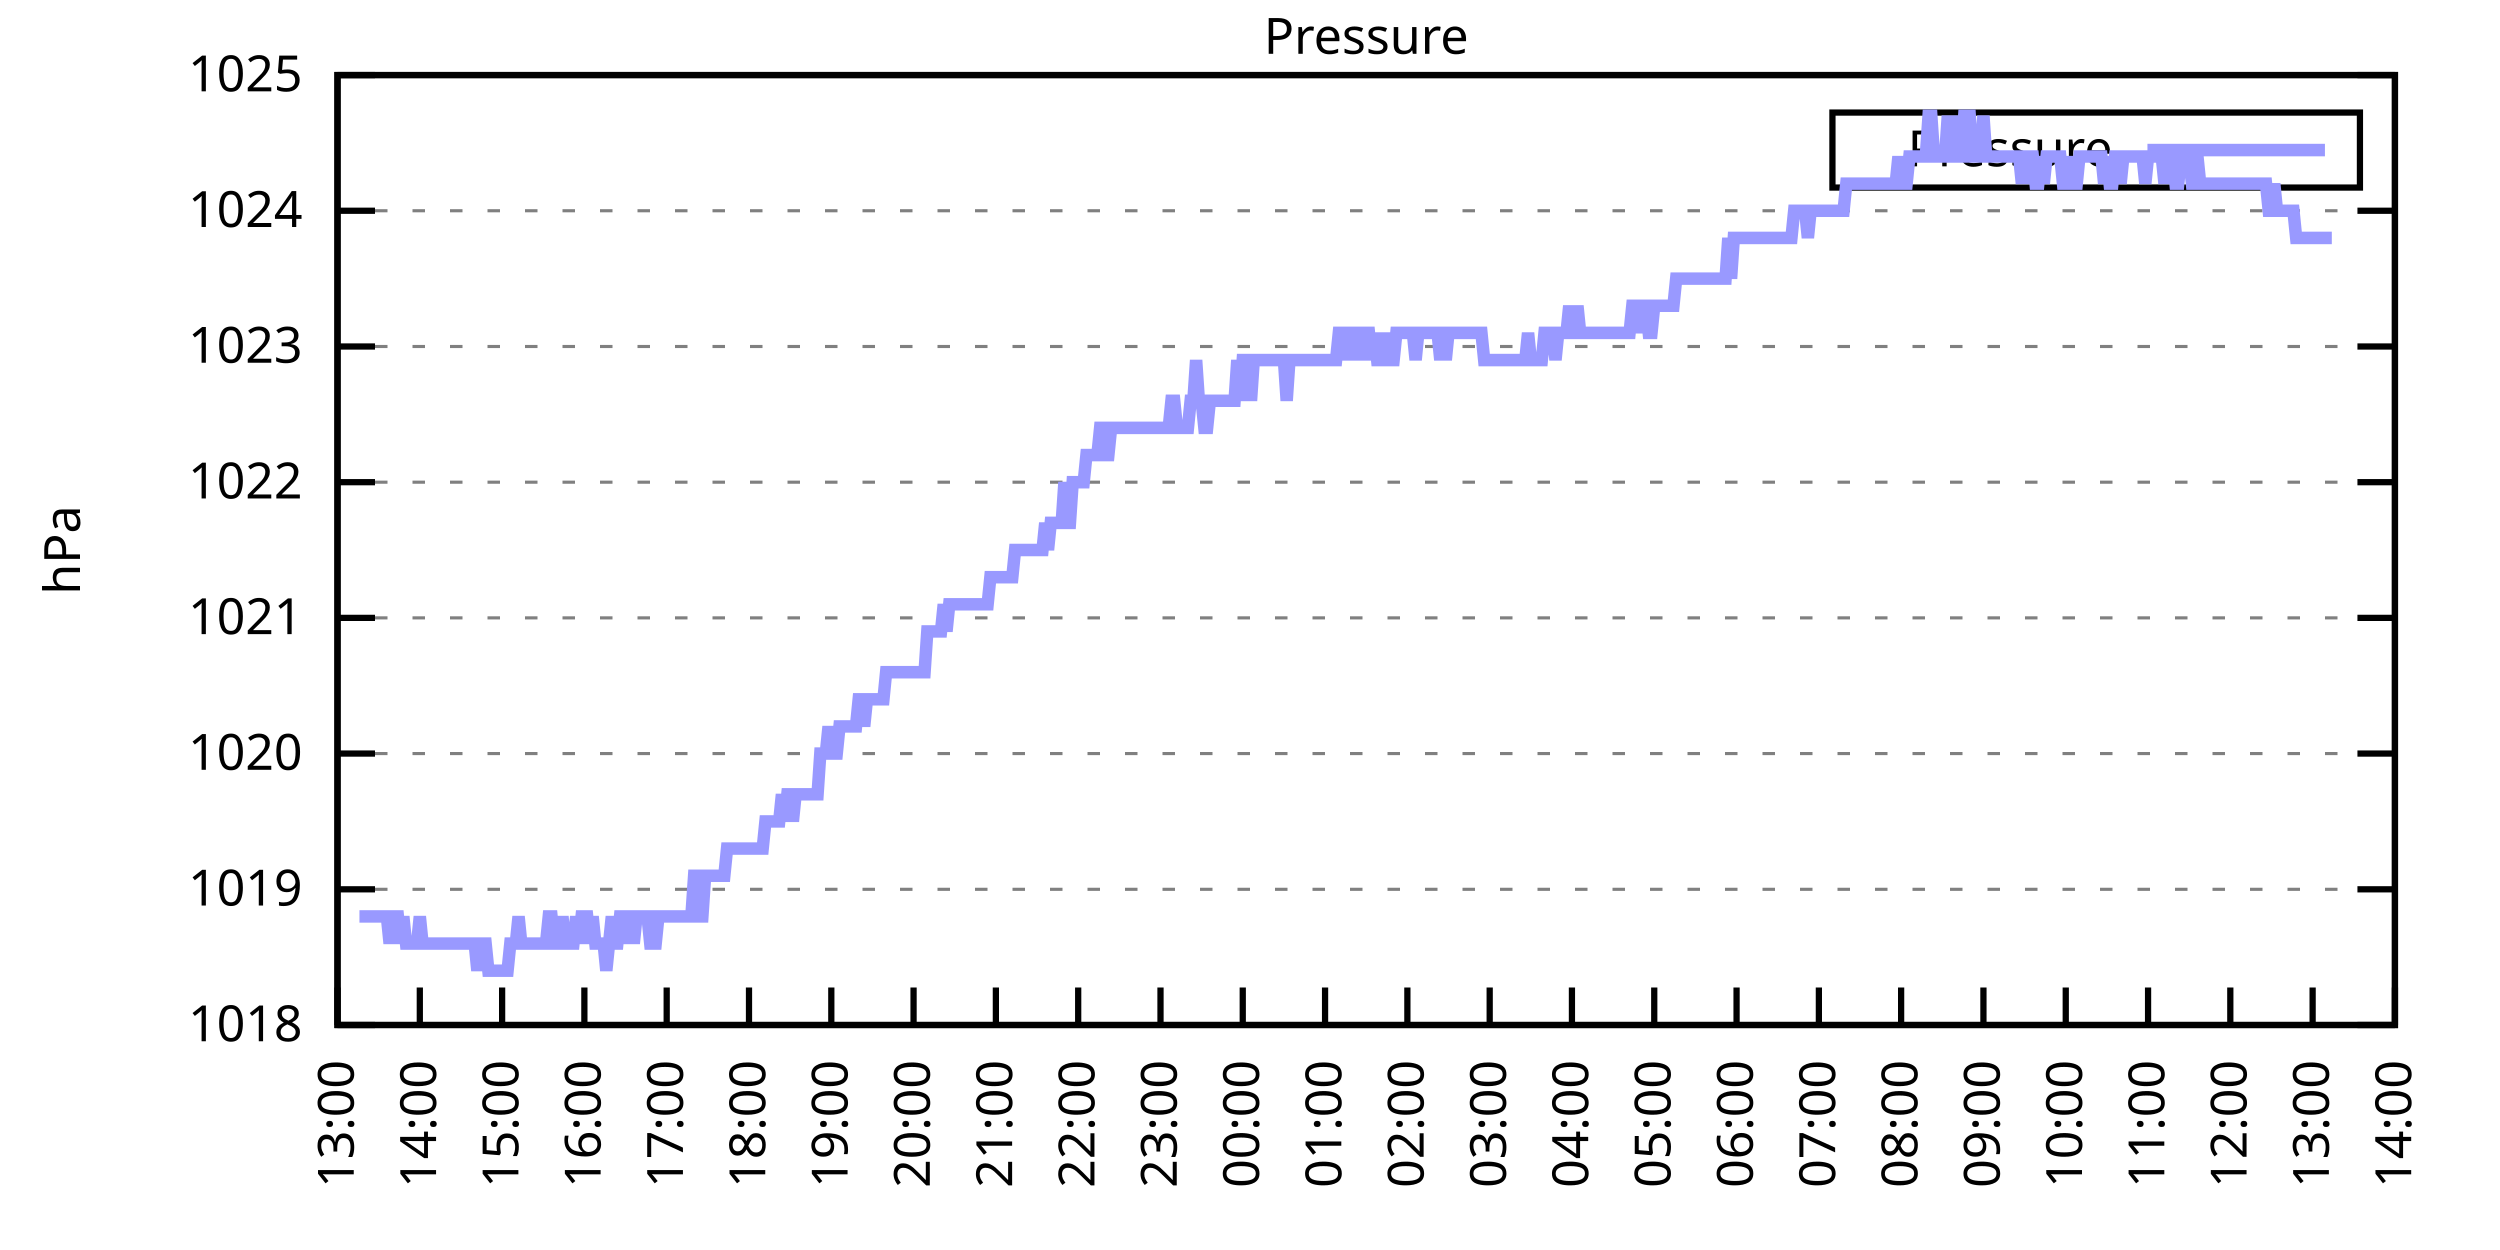
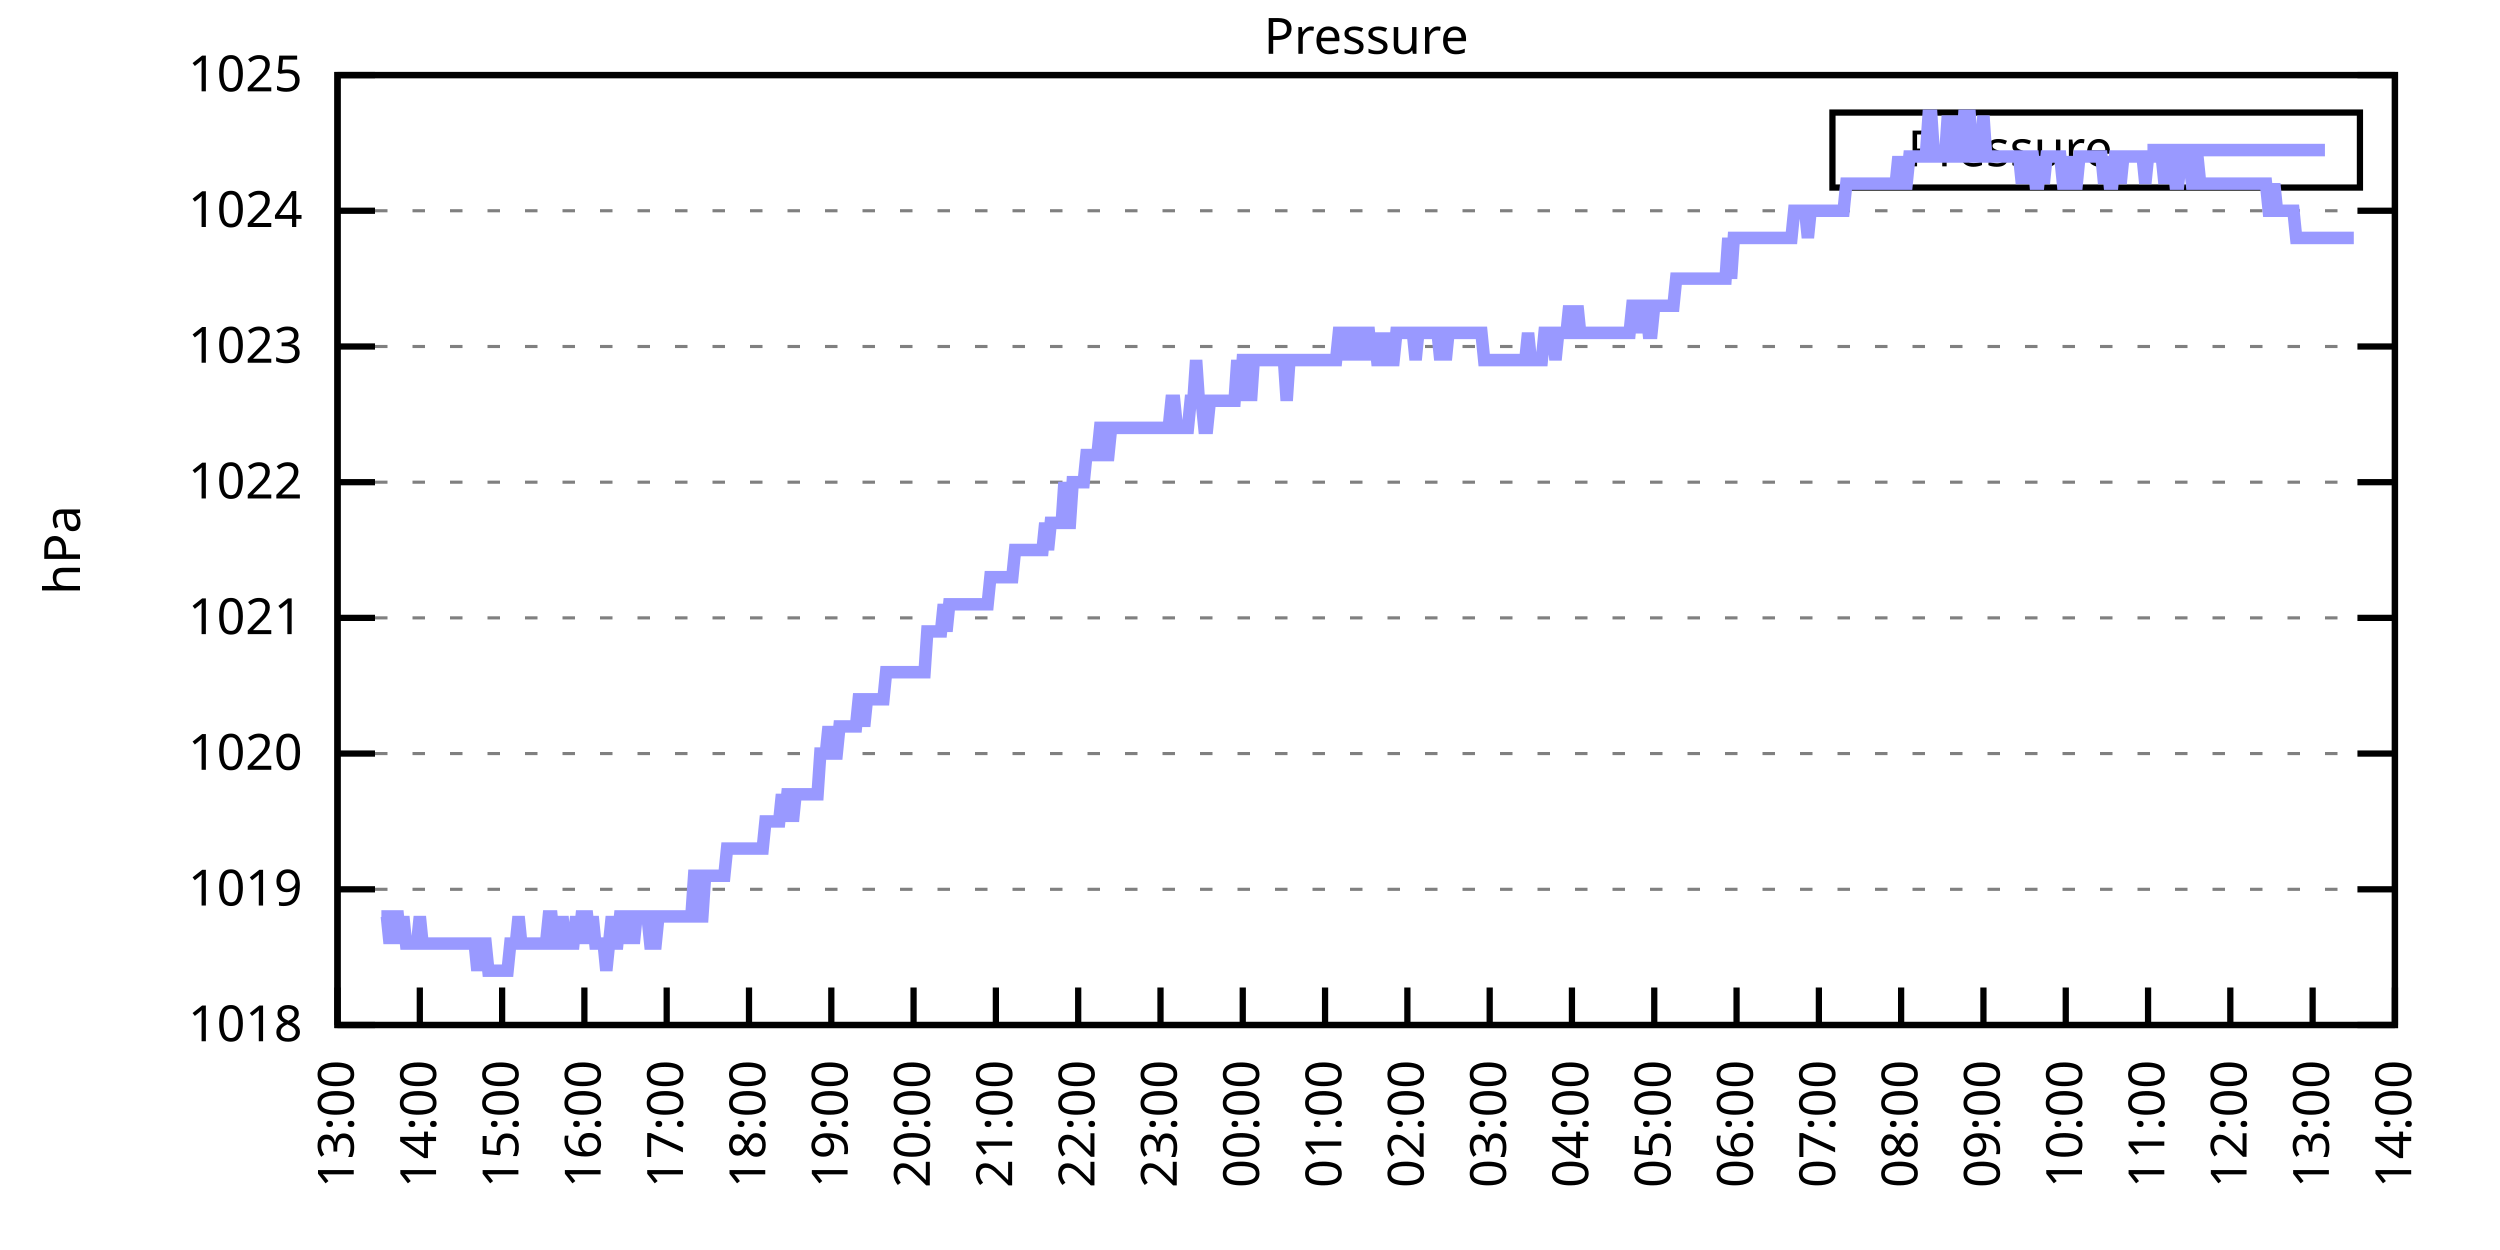
<svg xmlns="http://www.w3.org/2000/svg" xmlns:xlink="http://www.w3.org/1999/xlink" width="400" height="200" viewBox="0 0 400 200">
  <g id="gnuplot_canvas">
    <rect x="0" y="0" width="400" height="200" fill="none" />
    <defs>
      <circle id="gpDot" r="0.5" stroke-width="0.5" stroke="currentColor" />
      <path id="gpPt0" stroke-width="0.333" stroke="currentColor" d="M-1,0 h2 M0,-1 v2" />
      <path id="gpPt1" stroke-width="0.333" stroke="currentColor" d="M-1,-1 L1,1 M1,-1 L-1,1" />
      <path id="gpPt2" stroke-width="0.333" stroke="currentColor" d="M-1,0 L1,0 M0,-1 L0,1 M-1,-1 L1,1 M-1,1 L1,-1" />
      <rect id="gpPt3" stroke-width="0.333" stroke="currentColor" x="-1" y="-1" width="2" height="2" />
      <rect id="gpPt4" stroke-width="0.333" stroke="currentColor" fill="currentColor" x="-1" y="-1" width="2" height="2" />
      <circle id="gpPt5" stroke-width="0.333" stroke="currentColor" cx="0" cy="0" r="1" />
      <use xlink:href="#gpPt5" id="gpPt6" fill="currentColor" stroke="none" />
      <path id="gpPt7" stroke-width="0.333" stroke="currentColor" d="M0,-1.33 L-1.33,0.67 L1.33,0.67 z" />
      <use xlink:href="#gpPt7" id="gpPt8" fill="currentColor" stroke="none" />
      <use xlink:href="#gpPt7" id="gpPt9" stroke="currentColor" transform="rotate(180)" />
      <use xlink:href="#gpPt9" id="gpPt10" fill="currentColor" stroke="none" />
      <use xlink:href="#gpPt3" id="gpPt11" stroke="currentColor" transform="rotate(45)" />
      <use xlink:href="#gpPt11" id="gpPt12" fill="currentColor" stroke="none" />
      <path id="gpPt13" stroke-width="0.333" stroke="currentColor" d="M0,1.330 L1.265,0.411 L0.782,-1.067 L-0.782,-1.076 L-1.265,0.411 z" />
      <use xlink:href="#gpPt13" id="gpPt14" fill="currentColor" stroke="none" />
      <filter id="textbox" filterUnits="objectBoundingBox" x="0" y="0" height="1" width="1">
        <feFlood flood-color="white" flood-opacity="1" result="bgnd" />
        <feComposite in="SourceGraphic" in2="bgnd" operator="atop" />
      </filter>
      <filter id="greybox" filterUnits="objectBoundingBox" x="0" y="0" height="1" width="1">
        <feFlood flood-color="lightgrey" flood-opacity="1" result="grey" />
        <feComposite in="SourceGraphic" in2="grey" operator="atop" />
      </filter>
    </defs>
    <g fill="none" color="white" stroke="currentColor" stroke-width="1.00" stroke-linecap="butt" stroke-linejoin="miter">
</g>
    <g fill="none" color="black" stroke="currentColor" stroke-width="1.00" stroke-linecap="butt" stroke-linejoin="miter">
      <g stroke="none" shape-rendering="crispEdges">
        <polygon fill="rgb(255, 255, 255)" points="54.00,164.00 383.18,164.00 383.18,12.02 54.00,12.02 " />
      </g>
    </g>
    <g fill="none" color="black" stroke="currentColor" stroke-width="1.00" stroke-linecap="butt" stroke-linejoin="miter">
</g>
    <g fill="none" color="black" stroke="black" stroke-width="0.50" stroke-linecap="butt" stroke-linejoin="miter">
</g>
    <g fill="none" color="gray" stroke="currentColor" stroke-width="0.50" stroke-linecap="butt" stroke-linejoin="miter">
      <path stroke="gray" stroke-dasharray="2,4" class="gridline" d="M54.00,164.00 L383.19,164.00  " />
    </g>
    <g fill="none" color="gray" stroke="gray" stroke-width="1.00" stroke-linecap="butt" stroke-linejoin="miter">
</g>
    <g fill="none" color="black" stroke="currentColor" stroke-width="1.00" stroke-linecap="butt" stroke-linejoin="miter">
      <path stroke="black" d="M54.00,164.00 L60.00,164.00 M383.19,164.00 L377.19,164.00  " />
      <g transform="translate(48.40,166.60)" stroke="none" fill="black" font-family="Sans" font-size="8.00" text-anchor="end">
        <text>
          <tspan font-family="Sans"> 1018</tspan>
        </text>
      </g>
    </g>
    <g fill="none" color="black" stroke="currentColor" stroke-width="1.00" stroke-linecap="butt" stroke-linejoin="miter">
</g>
    <g fill="none" color="black" stroke="black" stroke-width="0.50" stroke-linecap="butt" stroke-linejoin="miter">
</g>
    <g fill="none" color="gray" stroke="currentColor" stroke-width="0.50" stroke-linecap="butt" stroke-linejoin="miter">
      <path stroke="gray" stroke-dasharray="2,4" class="gridline" d="M54.00,142.29 L383.19,142.29  " />
    </g>
    <g fill="none" color="gray" stroke="gray" stroke-width="1.00" stroke-linecap="butt" stroke-linejoin="miter">
</g>
    <g fill="none" color="black" stroke="currentColor" stroke-width="1.00" stroke-linecap="butt" stroke-linejoin="miter">
      <path stroke="black" d="M54.00,142.29 L60.00,142.29 M383.19,142.29 L377.19,142.29  " />
      <g transform="translate(48.40,144.89)" stroke="none" fill="black" font-family="Sans" font-size="8.00" text-anchor="end">
        <text>
          <tspan font-family="Sans"> 1019</tspan>
        </text>
      </g>
    </g>
    <g fill="none" color="black" stroke="currentColor" stroke-width="1.00" stroke-linecap="butt" stroke-linejoin="miter">
</g>
    <g fill="none" color="black" stroke="black" stroke-width="0.50" stroke-linecap="butt" stroke-linejoin="miter">
</g>
    <g fill="none" color="gray" stroke="currentColor" stroke-width="0.50" stroke-linecap="butt" stroke-linejoin="miter">
      <path stroke="gray" stroke-dasharray="2,4" class="gridline" d="M54.00,120.57 L383.19,120.57  " />
    </g>
    <g fill="none" color="gray" stroke="gray" stroke-width="1.00" stroke-linecap="butt" stroke-linejoin="miter">
</g>
    <g fill="none" color="black" stroke="currentColor" stroke-width="1.00" stroke-linecap="butt" stroke-linejoin="miter">
      <path stroke="black" d="M54.00,120.57 L60.00,120.57 M383.19,120.57 L377.19,120.57  " />
      <g transform="translate(48.40,123.17)" stroke="none" fill="black" font-family="Sans" font-size="8.00" text-anchor="end">
        <text>
          <tspan font-family="Sans"> 1020</tspan>
        </text>
      </g>
    </g>
    <g fill="none" color="black" stroke="currentColor" stroke-width="1.00" stroke-linecap="butt" stroke-linejoin="miter">
</g>
    <g fill="none" color="black" stroke="black" stroke-width="0.50" stroke-linecap="butt" stroke-linejoin="miter">
</g>
    <g fill="none" color="gray" stroke="currentColor" stroke-width="0.50" stroke-linecap="butt" stroke-linejoin="miter">
      <path stroke="gray" stroke-dasharray="2,4" class="gridline" d="M54.00,98.86 L383.19,98.86  " />
    </g>
    <g fill="none" color="gray" stroke="gray" stroke-width="1.00" stroke-linecap="butt" stroke-linejoin="miter">
</g>
    <g fill="none" color="black" stroke="currentColor" stroke-width="1.00" stroke-linecap="butt" stroke-linejoin="miter">
      <path stroke="black" d="M54.00,98.86 L60.00,98.86 M383.19,98.86 L377.19,98.86  " />
      <g transform="translate(48.40,101.46)" stroke="none" fill="black" font-family="Sans" font-size="8.00" text-anchor="end">
        <text>
          <tspan font-family="Sans"> 1021</tspan>
        </text>
      </g>
    </g>
    <g fill="none" color="black" stroke="currentColor" stroke-width="1.00" stroke-linecap="butt" stroke-linejoin="miter">
</g>
    <g fill="none" color="black" stroke="black" stroke-width="0.50" stroke-linecap="butt" stroke-linejoin="miter">
</g>
    <g fill="none" color="gray" stroke="currentColor" stroke-width="0.50" stroke-linecap="butt" stroke-linejoin="miter">
      <path stroke="gray" stroke-dasharray="2,4" class="gridline" d="M54.00,77.15 L383.19,77.15  " />
    </g>
    <g fill="none" color="gray" stroke="gray" stroke-width="1.00" stroke-linecap="butt" stroke-linejoin="miter">
</g>
    <g fill="none" color="black" stroke="currentColor" stroke-width="1.00" stroke-linecap="butt" stroke-linejoin="miter">
      <path stroke="black" d="M54.00,77.15 L60.00,77.15 M383.19,77.15 L377.19,77.15  " />
      <g transform="translate(48.40,79.75)" stroke="none" fill="black" font-family="Sans" font-size="8.00" text-anchor="end">
        <text>
          <tspan font-family="Sans"> 1022</tspan>
        </text>
      </g>
    </g>
    <g fill="none" color="black" stroke="currentColor" stroke-width="1.00" stroke-linecap="butt" stroke-linejoin="miter">
</g>
    <g fill="none" color="black" stroke="black" stroke-width="0.50" stroke-linecap="butt" stroke-linejoin="miter">
</g>
    <g fill="none" color="gray" stroke="currentColor" stroke-width="0.50" stroke-linecap="butt" stroke-linejoin="miter">
      <path stroke="gray" stroke-dasharray="2,4" class="gridline" d="M54.00,55.44 L383.19,55.44  " />
    </g>
    <g fill="none" color="gray" stroke="gray" stroke-width="1.00" stroke-linecap="butt" stroke-linejoin="miter">
</g>
    <g fill="none" color="black" stroke="currentColor" stroke-width="1.00" stroke-linecap="butt" stroke-linejoin="miter">
      <path stroke="black" d="M54.00,55.44 L60.00,55.44 M383.19,55.44 L377.19,55.44  " />
      <g transform="translate(48.40,58.04)" stroke="none" fill="black" font-family="Sans" font-size="8.00" text-anchor="end">
        <text>
          <tspan font-family="Sans"> 1023</tspan>
        </text>
      </g>
    </g>
    <g fill="none" color="black" stroke="currentColor" stroke-width="1.00" stroke-linecap="butt" stroke-linejoin="miter">
</g>
    <g fill="none" color="black" stroke="black" stroke-width="0.50" stroke-linecap="butt" stroke-linejoin="miter">
</g>
    <g fill="none" color="gray" stroke="currentColor" stroke-width="0.50" stroke-linecap="butt" stroke-linejoin="miter">
      <path stroke="gray" stroke-dasharray="2,4" class="gridline" d="M54.00,33.72 L383.19,33.72  " />
    </g>
    <g fill="none" color="gray" stroke="gray" stroke-width="1.00" stroke-linecap="butt" stroke-linejoin="miter">
</g>
    <g fill="none" color="black" stroke="currentColor" stroke-width="1.00" stroke-linecap="butt" stroke-linejoin="miter">
      <path stroke="black" d="M54.00,33.72 L60.00,33.72 M383.19,33.72 L377.19,33.72  " />
      <g transform="translate(48.40,36.32)" stroke="none" fill="black" font-family="Sans" font-size="8.00" text-anchor="end">
        <text>
          <tspan font-family="Sans"> 1024</tspan>
        </text>
      </g>
    </g>
    <g fill="none" color="black" stroke="currentColor" stroke-width="1.00" stroke-linecap="butt" stroke-linejoin="miter">
</g>
    <g fill="none" color="black" stroke="black" stroke-width="0.50" stroke-linecap="butt" stroke-linejoin="miter">
</g>
    <g fill="none" color="gray" stroke="currentColor" stroke-width="0.50" stroke-linecap="butt" stroke-linejoin="miter">
      <path stroke="gray" stroke-dasharray="2,4" class="gridline" d="M54.00,12.01 L383.19,12.01  " />
    </g>
    <g fill="none" color="gray" stroke="gray" stroke-width="1.00" stroke-linecap="butt" stroke-linejoin="miter">
</g>
    <g fill="none" color="black" stroke="currentColor" stroke-width="1.00" stroke-linecap="butt" stroke-linejoin="miter">
      <path stroke="black" d="M54.00,12.01 L60.00,12.01 M383.19,12.01 L377.19,12.01  " />
      <g transform="translate(48.40,14.61)" stroke="none" fill="black" font-family="Sans" font-size="8.00" text-anchor="end">
        <text>
          <tspan font-family="Sans"> 1025</tspan>
        </text>
      </g>
    </g>
    <g fill="none" color="black" stroke="currentColor" stroke-width="1.00" stroke-linecap="butt" stroke-linejoin="miter">
      <path stroke="black" d="M54.00,164.00 L54.00,158.00  " />
      <g transform="translate(56.60,169.60) rotate(270.00)" stroke="none" fill="black" font-family="Sans" font-size="8.00" text-anchor="end">
        <text>
          <tspan font-family="Sans">13:00</tspan>
        </text>
      </g>
    </g>
    <g fill="none" color="black" stroke="currentColor" stroke-width="1.00" stroke-linecap="butt" stroke-linejoin="miter">
      <path stroke="black" d="M67.17,164.00 L67.17,158.00  " />
      <g transform="translate(69.77,169.60) rotate(270.00)" stroke="none" fill="black" font-family="Sans" font-size="8.00" text-anchor="end">
        <text>
          <tspan font-family="Sans">14:00</tspan>
        </text>
      </g>
    </g>
    <g fill="none" color="black" stroke="currentColor" stroke-width="1.00" stroke-linecap="butt" stroke-linejoin="miter">
      <path stroke="black" d="M80.34,164.00 L80.34,158.00  " />
      <g transform="translate(82.94,169.60) rotate(270.00)" stroke="none" fill="black" font-family="Sans" font-size="8.00" text-anchor="end">
        <text>
          <tspan font-family="Sans">15:00</tspan>
        </text>
      </g>
    </g>
    <g fill="none" color="black" stroke="currentColor" stroke-width="1.00" stroke-linecap="butt" stroke-linejoin="miter">
      <path stroke="black" d="M93.50,164.00 L93.50,158.00  " />
      <g transform="translate(96.10,169.60) rotate(270.00)" stroke="none" fill="black" font-family="Sans" font-size="8.00" text-anchor="end">
        <text>
          <tspan font-family="Sans">16:00</tspan>
        </text>
      </g>
    </g>
    <g fill="none" color="black" stroke="currentColor" stroke-width="1.00" stroke-linecap="butt" stroke-linejoin="miter">
      <path stroke="black" d="M106.67,164.00 L106.67,158.00  " />
      <g transform="translate(109.27,169.60) rotate(270.00)" stroke="none" fill="black" font-family="Sans" font-size="8.00" text-anchor="end">
        <text>
          <tspan font-family="Sans">17:00</tspan>
        </text>
      </g>
    </g>
    <g fill="none" color="black" stroke="currentColor" stroke-width="1.00" stroke-linecap="butt" stroke-linejoin="miter">
      <path stroke="black" d="M119.84,164.00 L119.84,158.00  " />
      <g transform="translate(122.44,169.60) rotate(270.00)" stroke="none" fill="black" font-family="Sans" font-size="8.00" text-anchor="end">
        <text>
          <tspan font-family="Sans">18:00</tspan>
        </text>
      </g>
    </g>
    <g fill="none" color="black" stroke="currentColor" stroke-width="1.00" stroke-linecap="butt" stroke-linejoin="miter">
      <path stroke="black" d="M133.01,164.00 L133.01,158.00  " />
      <g transform="translate(135.61,169.60) rotate(270.00)" stroke="none" fill="black" font-family="Sans" font-size="8.00" text-anchor="end">
        <text>
          <tspan font-family="Sans">19:00</tspan>
        </text>
      </g>
    </g>
    <g fill="none" color="black" stroke="currentColor" stroke-width="1.00" stroke-linecap="butt" stroke-linejoin="miter">
      <path stroke="black" d="M146.17,164.00 L146.17,158.00  " />
      <g transform="translate(148.77,169.60) rotate(270.00)" stroke="none" fill="black" font-family="Sans" font-size="8.00" text-anchor="end">
        <text>
          <tspan font-family="Sans">20:00</tspan>
        </text>
      </g>
    </g>
    <g fill="none" color="black" stroke="currentColor" stroke-width="1.00" stroke-linecap="butt" stroke-linejoin="miter">
      <path stroke="black" d="M159.34,164.00 L159.34,158.00  " />
      <g transform="translate(161.94,169.60) rotate(270.00)" stroke="none" fill="black" font-family="Sans" font-size="8.00" text-anchor="end">
        <text>
          <tspan font-family="Sans">21:00</tspan>
        </text>
      </g>
    </g>
    <g fill="none" color="black" stroke="currentColor" stroke-width="1.00" stroke-linecap="butt" stroke-linejoin="miter">
      <path stroke="black" d="M172.51,164.00 L172.51,158.00  " />
      <g transform="translate(175.11,169.60) rotate(270.00)" stroke="none" fill="black" font-family="Sans" font-size="8.00" text-anchor="end">
        <text>
          <tspan font-family="Sans">22:00</tspan>
        </text>
      </g>
    </g>
    <g fill="none" color="black" stroke="currentColor" stroke-width="1.00" stroke-linecap="butt" stroke-linejoin="miter">
      <path stroke="black" d="M185.68,164.00 L185.68,158.00  " />
      <g transform="translate(188.28,169.60) rotate(270.00)" stroke="none" fill="black" font-family="Sans" font-size="8.00" text-anchor="end">
        <text>
          <tspan font-family="Sans">23:00</tspan>
        </text>
      </g>
    </g>
    <g fill="none" color="black" stroke="currentColor" stroke-width="1.00" stroke-linecap="butt" stroke-linejoin="miter">
      <path stroke="black" d="M198.84,164.00 L198.84,158.00  " />
      <g transform="translate(201.44,169.60) rotate(270.00)" stroke="none" fill="black" font-family="Sans" font-size="8.00" text-anchor="end">
        <text>
          <tspan font-family="Sans">00:00</tspan>
        </text>
      </g>
    </g>
    <g fill="none" color="black" stroke="currentColor" stroke-width="1.00" stroke-linecap="butt" stroke-linejoin="miter">
      <path stroke="black" d="M212.01,164.00 L212.01,158.00  " />
      <g transform="translate(214.61,169.60) rotate(270.00)" stroke="none" fill="black" font-family="Sans" font-size="8.00" text-anchor="end">
        <text>
          <tspan font-family="Sans">01:00</tspan>
        </text>
      </g>
    </g>
    <g fill="none" color="black" stroke="currentColor" stroke-width="1.00" stroke-linecap="butt" stroke-linejoin="miter">
      <path stroke="black" d="M225.18,164.00 L225.18,158.00  " />
      <g transform="translate(227.78,169.60) rotate(270.00)" stroke="none" fill="black" font-family="Sans" font-size="8.00" text-anchor="end">
        <text>
          <tspan font-family="Sans">02:00</tspan>
        </text>
      </g>
    </g>
    <g fill="none" color="black" stroke="currentColor" stroke-width="1.00" stroke-linecap="butt" stroke-linejoin="miter">
      <path stroke="black" d="M238.35,164.00 L238.35,158.00  " />
      <g transform="translate(240.95,169.60) rotate(270.00)" stroke="none" fill="black" font-family="Sans" font-size="8.00" text-anchor="end">
        <text>
          <tspan font-family="Sans">03:00</tspan>
        </text>
      </g>
    </g>
    <g fill="none" color="black" stroke="currentColor" stroke-width="1.00" stroke-linecap="butt" stroke-linejoin="miter">
      <path stroke="black" d="M251.51,164.00 L251.51,158.00  " />
      <g transform="translate(254.11,169.60) rotate(270.00)" stroke="none" fill="black" font-family="Sans" font-size="8.00" text-anchor="end">
        <text>
          <tspan font-family="Sans">04:00</tspan>
        </text>
      </g>
    </g>
    <g fill="none" color="black" stroke="currentColor" stroke-width="1.00" stroke-linecap="butt" stroke-linejoin="miter">
      <path stroke="black" d="M264.68,164.00 L264.68,158.00  " />
      <g transform="translate(267.28,169.60) rotate(270.00)" stroke="none" fill="black" font-family="Sans" font-size="8.00" text-anchor="end">
        <text>
          <tspan font-family="Sans">05:00</tspan>
        </text>
      </g>
    </g>
    <g fill="none" color="black" stroke="currentColor" stroke-width="1.00" stroke-linecap="butt" stroke-linejoin="miter">
      <path stroke="black" d="M277.85,164.00 L277.85,158.00  " />
      <g transform="translate(280.45,169.60) rotate(270.00)" stroke="none" fill="black" font-family="Sans" font-size="8.00" text-anchor="end">
        <text>
          <tspan font-family="Sans">06:00</tspan>
        </text>
      </g>
    </g>
    <g fill="none" color="black" stroke="currentColor" stroke-width="1.00" stroke-linecap="butt" stroke-linejoin="miter">
      <path stroke="black" d="M291.02,164.00 L291.02,158.00  " />
      <g transform="translate(293.62,169.60) rotate(270.00)" stroke="none" fill="black" font-family="Sans" font-size="8.00" text-anchor="end">
        <text>
          <tspan font-family="Sans">07:00</tspan>
        </text>
      </g>
    </g>
    <g fill="none" color="black" stroke="currentColor" stroke-width="1.00" stroke-linecap="butt" stroke-linejoin="miter">
      <path stroke="black" d="M304.18,164.00 L304.18,158.00  " />
      <g transform="translate(306.78,169.60) rotate(270.00)" stroke="none" fill="black" font-family="Sans" font-size="8.00" text-anchor="end">
        <text>
          <tspan font-family="Sans">08:00</tspan>
        </text>
      </g>
    </g>
    <g fill="none" color="black" stroke="currentColor" stroke-width="1.00" stroke-linecap="butt" stroke-linejoin="miter">
      <path stroke="black" d="M317.35,164.00 L317.35,158.00  " />
      <g transform="translate(319.95,169.60) rotate(270.00)" stroke="none" fill="black" font-family="Sans" font-size="8.00" text-anchor="end">
        <text>
          <tspan font-family="Sans">09:00</tspan>
        </text>
      </g>
    </g>
    <g fill="none" color="black" stroke="currentColor" stroke-width="1.00" stroke-linecap="butt" stroke-linejoin="miter">
      <path stroke="black" d="M330.52,164.00 L330.52,158.00  " />
      <g transform="translate(333.12,169.60) rotate(270.00)" stroke="none" fill="black" font-family="Sans" font-size="8.00" text-anchor="end">
        <text>
          <tspan font-family="Sans">10:00</tspan>
        </text>
      </g>
    </g>
    <g fill="none" color="black" stroke="currentColor" stroke-width="1.00" stroke-linecap="butt" stroke-linejoin="miter">
      <path stroke="black" d="M343.69,164.00 L343.69,158.00  " />
      <g transform="translate(346.29,169.60) rotate(270.00)" stroke="none" fill="black" font-family="Sans" font-size="8.00" text-anchor="end">
        <text>
          <tspan font-family="Sans">11:00</tspan>
        </text>
      </g>
    </g>
    <g fill="none" color="black" stroke="currentColor" stroke-width="1.00" stroke-linecap="butt" stroke-linejoin="miter">
      <path stroke="black" d="M356.85,164.00 L356.85,158.00  " />
      <g transform="translate(359.45,169.60) rotate(270.00)" stroke="none" fill="black" font-family="Sans" font-size="8.00" text-anchor="end">
        <text>
          <tspan font-family="Sans">12:00</tspan>
        </text>
      </g>
    </g>
    <g fill="none" color="black" stroke="currentColor" stroke-width="1.00" stroke-linecap="butt" stroke-linejoin="miter">
      <path stroke="black" d="M370.02,164.00 L370.02,158.00  " />
      <g transform="translate(372.62,169.60) rotate(270.00)" stroke="none" fill="black" font-family="Sans" font-size="8.00" text-anchor="end">
        <text>
          <tspan font-family="Sans">13:00</tspan>
        </text>
      </g>
    </g>
    <g fill="none" color="black" stroke="currentColor" stroke-width="1.00" stroke-linecap="butt" stroke-linejoin="miter">
      <path stroke="black" d="M383.19,164.00 L383.19,158.00  " />
      <g transform="translate(385.79,169.60) rotate(270.00)" stroke="none" fill="black" font-family="Sans" font-size="8.00" text-anchor="end">
        <text>
          <tspan font-family="Sans">14:00</tspan>
        </text>
      </g>
    </g>
    <g fill="none" color="black" stroke="currentColor" stroke-width="1.00" stroke-linecap="butt" stroke-linejoin="miter">
</g>
    <g fill="none" color="black" stroke="currentColor" stroke-width="1.00" stroke-linecap="butt" stroke-linejoin="miter">
      <path stroke="black" d="M54.00,12.01 L54.00,164.00 L383.19,164.00 L383.19,12.01 L54.00,12.01 Z  " />
    </g>
    <g fill="none" color="black" stroke="currentColor" stroke-width="1.00" stroke-linecap="butt" stroke-linejoin="miter">
</g>
    <g fill="none" color="black" stroke="currentColor" stroke-width="1.00" stroke-linecap="butt" stroke-linejoin="miter">
      <path stroke="black" d="M293.19,30.01 L293.19,18.01 L377.59,18.01 L377.59,30.01 L293.19,30.01 Z  " />
    </g>
    <g id="Pressure_plot_1">
      <g fill="none" color="white" stroke="black" stroke-width="2.00" stroke-linecap="butt" stroke-linejoin="miter">
</g>
      <g fill="none" color="black" stroke="currentColor" stroke-width="2.00" stroke-linecap="butt" stroke-linejoin="miter">
        <g transform="translate(337.99,26.61)" stroke="none" fill="black" font-family="Sans" font-size="8.00" text-anchor="end">
          <text>
            <tspan font-family="Sans">Pressure</tspan>
          </text>
        </g>
      </g>
      <g fill="none" color="black" stroke="currentColor" stroke-width="2.00" stroke-linecap="butt" stroke-linejoin="miter">
-         <path stroke="rgb(153, 153, 255)" d="M343.59,24.01 L371.99,24.01 M57.51,146.63 L57.95,146.63 L58.39,146.63 L58.83,146.63 L59.27,146.63 L59.71,146.63   L60.14,146.63 L60.58,146.63 L61.02,146.63 L61.46,146.63 L61.90,146.63 L62.34,150.97 L62.78,146.63 L63.22,146.63   L63.66,146.63 L64.10,150.97 L64.53,146.63 L64.97,150.97 L65.41,150.97 L65.85,150.97 L66.29,150.97 L66.73,150.97   L67.17,146.63 L67.61,150.97 L68.05,150.97 L68.48,150.97 L68.92,150.97 L69.36,150.97 L69.80,150.97 L70.24,150.97   L70.68,150.97 L71.12,150.97 L71.56,150.97 L72.00,150.97 L72.43,150.97 L72.87,150.97 L73.31,150.97 L73.75,150.97   L74.19,150.97 L74.63,150.97 L75.07,150.97 L75.51,150.97 L75.95,150.97 L76.38,155.31 L76.82,150.97 L77.26,150.97   L77.70,150.97 L78.14,155.31 L78.58,155.31 L79.02,155.31 L79.46,155.31 L79.90,155.31 L80.34,155.31 L80.77,155.31   L81.21,155.31 L81.65,150.97 L82.09,150.97 L82.53,150.97 L82.97,146.63 L83.41,150.97 L83.85,150.97 L84.29,150.97   L84.72,150.97 L85.16,150.97 L85.60,150.97 L86.04,150.97 L86.48,150.97 L86.92,150.97 L87.36,150.97 L87.80,146.63   L88.24,146.63 L88.67,150.97 L89.11,150.97 L89.55,150.97 L89.99,146.63 L90.43,150.97 L90.87,150.97 L91.31,150.97   L91.75,150.97 L92.19,146.63 L92.62,150.97 L93.06,146.63 L93.50,146.63 L93.94,146.63 L94.38,150.97 L94.82,146.63   L95.26,150.97 L95.70,150.97 L96.14,150.97 L96.58,150.97 L97.01,155.31 L97.45,150.97 L97.89,146.63 L98.33,150.97   L98.77,150.97 L99.21,146.63 L99.65,146.63 L100.09,150.97 L100.53,146.63 L100.96,146.63 L101.40,150.97 L101.84,146.63   L102.28,146.63 L102.72,146.63 L103.16,146.63 L103.60,146.63 L104.04,150.97 L104.48,150.97 L104.91,150.97 L105.35,146.63   L105.79,146.63 L106.23,146.63 L106.67,146.63 L107.11,146.63 L107.55,146.63 L107.99,146.63 L108.43,146.63 L108.87,146.63   L109.30,146.63 L109.74,146.63 L110.18,146.63 L110.62,146.63 L111.06,140.12 L111.50,140.12 L111.94,146.63 L112.38,146.63   L112.82,140.12 L113.25,140.12 L113.69,140.12 L114.13,140.12 L114.57,140.12 L115.01,140.12 L115.45,140.12 L115.89,140.12   L116.33,135.77 L116.77,135.77 L117.20,135.77 L117.64,135.77 L118.08,135.77 L118.52,135.77 L118.96,135.77 L119.40,135.77   L119.84,135.77 L120.28,135.77 L120.72,135.77 L121.15,135.77 L121.59,135.77 L122.03,135.77 L122.47,131.43 L122.91,131.43   L123.35,131.43 L123.79,131.43 L124.23,131.43 L124.67,131.43 L125.11,127.09 L125.54,131.43 L125.98,127.09 L126.42,127.09   L126.86,131.43 L127.30,127.09 L127.74,127.09 L128.18,127.09 L128.62,127.09 L129.06,127.09 L129.49,127.09 L129.93,127.09   L130.37,127.09 L130.81,127.09 L131.25,120.57 L131.69,120.57 L132.13,120.57 L132.57,116.23 L133.01,120.57 L133.44,120.57   L133.88,120.57 L134.32,116.23 L134.76,116.23 L135.20,116.23 L135.64,116.23 L136.08,116.23 L136.52,116.23 L136.96,116.23   L137.39,111.89 L137.83,111.89 L138.27,116.23 L138.71,111.89 L139.15,111.89 L139.59,111.89 L140.03,111.89 L140.47,111.89   L140.91,111.89 L141.35,111.89 L141.78,107.55 L142.22,107.55 L142.66,107.55 L143.10,107.55 L143.54,107.55 L143.98,107.55   L144.42,107.55 L144.86,107.55 L145.30,107.55 L145.73,107.55 L146.17,107.55 L146.61,107.55 L147.05,107.55 L147.49,107.55   L147.93,107.55 L148.37,101.03 L148.81,101.03 L149.25,101.03 L149.68,101.03 L150.12,101.03 L150.56,101.03 L151.00,96.69   L151.44,101.03 L151.88,96.69 L152.32,96.69 L152.76,96.69 L153.20,96.69 L153.63,96.69 L154.07,96.69 L154.51,96.69   L154.95,96.69 L155.39,96.69 L155.83,96.69 L156.27,96.69 L156.71,96.69 L157.15,96.69 L157.59,96.69 L158.02,96.69   L158.46,92.35 L158.90,92.35 L159.34,92.35 L159.78,92.35 L160.22,92.35 L160.66,92.35 L161.10,92.35 L161.54,92.35   L161.97,92.35 L162.41,88.00 L162.85,88.00 L163.29,88.00 L163.73,88.00 L164.17,88.00 L164.61,88.00 L165.05,88.00   L165.49,88.00 L165.92,88.00 L166.36,88.00 L166.80,88.00 L167.24,83.66 L167.68,88.00 L168.12,83.66 L168.56,83.66   L169.00,83.66 L169.44,83.66 L169.87,83.66 L170.31,77.15 L170.75,83.66 L171.19,83.66 L171.63,77.15 L172.07,77.15   L172.51,77.15 L172.95,77.15 L173.39,77.15 L173.83,72.81 L174.26,72.81 L174.70,72.81 L175.14,72.81 L175.58,72.81   L176.02,68.46 L176.46,68.46 L176.90,72.81 L177.34,72.81 L177.78,68.46 L178.21,68.46 L178.65,68.46 L179.09,68.46   L179.53,68.46 L179.97,68.46 L180.41,68.46 L180.85,68.46 L181.29,68.46 L181.73,68.46 L182.16,68.46 L182.60,68.46   L183.04,68.46 L183.48,68.46 L183.92,68.46 L184.36,68.46 L184.80,68.46 L185.24,68.46 L185.68,68.46 L186.11,68.46   L186.55,68.46 L186.99,68.46 L187.43,64.12 L187.87,64.12 L188.31,68.46 L188.75,68.46 L189.19,68.46 L189.63,68.46   L190.07,68.46 L190.50,64.12 L190.94,64.12 L191.38,57.61 L191.82,64.12 L192.26,64.12 L192.70,68.46 L193.14,68.46   L193.58,64.12 L194.02,64.12 L194.45,64.12 L194.89,64.12 L195.33,64.12 L195.77,64.12 L196.21,64.12 L196.65,64.12   L197.09,64.12 L197.53,64.12 L197.97,57.61 L198.40,64.12 L198.84,57.61 L199.28,57.61 L199.72,57.61 L200.16,64.12   L200.60,57.61 L201.04,57.61 L201.48,57.61 L201.92,57.61 L202.35,57.61 L202.79,57.61 L203.23,57.61 L203.67,57.61   L204.11,57.61 L204.55,57.61 L204.99,57.61 L205.43,57.61 L205.87,64.12 L206.31,57.61 L206.74,57.61 L207.18,57.61   L207.62,57.61 L208.06,57.61 L208.50,57.61 L208.94,57.61 L209.38,57.61 L209.82,57.61 L210.26,57.61 L210.69,57.61   L211.13,57.61 L211.57,57.61 L212.01,57.61 L212.45,57.61 L212.89,57.61 L213.33,57.61 L213.77,57.61 L214.21,53.26   L214.64,53.26 L215.08,57.61 L215.52,53.26 L215.96,53.26 L216.40,57.61 L216.84,53.26 L217.28,53.26 L217.72,57.61   L218.16,53.26 L218.60,53.26 L219.03,53.26 L219.47,57.61 L219.91,53.26 L220.35,57.61 L220.79,57.61 L221.23,57.61   L221.67,53.26 L222.11,57.61 L222.55,57.61 L222.98,57.61 L223.42,53.26 L223.86,53.26 L224.30,53.26 L224.74,53.26   L225.18,53.26 L225.62,53.26 L226.06,53.26 L226.50,57.61 L226.93,53.26 L227.37,53.26 L227.81,53.26 L228.25,53.26   L228.69,53.26 L229.13,53.26 L229.57,53.26 L230.01,53.26 L230.45,57.61 L230.88,53.26 L231.32,57.61 L231.76,53.26   L232.20,53.26 L232.64,53.26 L233.08,53.26 L233.52,53.26 L233.96,53.26 L234.40,53.26 L234.84,53.26 L235.27,53.26   L235.71,53.26 L236.15,53.26 L236.59,53.26 L237.03,53.26 L237.47,57.61 L237.91,57.61 L238.35,57.61 L238.79,57.61   L239.22,57.61 L239.66,57.61 L240.10,57.61 L240.54,57.61 L240.98,57.61 L241.42,57.61 L241.86,57.61 L242.30,57.61   L242.74,57.61 L243.17,57.61 L243.61,57.61 L244.05,57.61 L244.49,53.26 L244.93,57.61 L245.37,57.61 L245.81,57.61   L246.25,57.61 L246.69,57.61 L247.12,53.26 L247.56,53.26 L248.00,53.26 L248.44,53.26 L248.88,57.61 L249.32,53.26   L249.76,53.26 L250.20,53.26 L250.64,53.26 L251.08,48.92 L251.51,53.26 L251.95,53.26 L252.39,48.92 L252.83,53.26   L253.27,53.26 L253.71,53.26 L254.15,53.26 L254.59,53.26 L255.03,53.26 L255.46,53.26 L255.90,53.26 L256.34,53.26   L256.78,53.26 L257.22,53.26 L257.66,53.26 L258.10,53.26 L258.54,53.26 L258.98,53.26 L259.41,53.26 L259.85,53.26   L260.29,53.26 L260.73,53.26 L261.17,48.92 L261.61,48.92 L262.05,53.26 L262.49,48.92 L262.93,48.92 L263.36,48.92   L263.80,53.26 L264.24,53.26 L264.68,48.92 L265.12,48.92 L265.56,48.92 L266.00,48.92 L266.44,48.92 L266.88,48.92   L267.32,48.92 L267.75,48.92 L268.19,44.58 L268.63,44.58 L269.07,44.58 L269.51,44.58 L269.95,44.58 L270.39,44.58   L270.83,44.58 L271.27,44.58 L271.70,44.58 L272.14,44.58 L272.58,44.58 L273.02,44.58 L273.46,44.58 L273.90,44.58   L274.34,44.58 L274.78,44.58 L275.22,44.58 L275.65,44.58 L276.09,44.58 L276.53,38.07 L276.97,44.58 L277.41,38.07   L277.85,38.07 L278.29,38.07 L278.73,38.07 L279.17,38.07 L279.60,38.07 L280.04,38.07 L280.48,38.07 L280.92,38.07   L281.36,38.07 L281.80,38.07 L282.24,38.07 L282.68,38.07 L283.12,38.07 L283.56,38.07 L283.99,38.07 L284.43,38.07   L284.87,38.07 L285.31,38.07 L285.75,38.07 L286.19,38.07 L286.63,38.07 L287.07,33.72 L287.51,33.72 L287.94,33.72   L288.38,33.72 L288.82,33.72 L289.26,38.07 L289.70,33.72 L290.14,33.72 L290.58,33.72 L291.02,33.72 L291.46,33.72   L291.89,33.72 L292.33,33.72 L292.77,33.72 L293.21,33.72 L293.65,33.72 L294.09,33.72 L294.53,33.72 L294.97,33.72   L295.41,29.38 L295.84,29.38 L296.28,29.38 L296.72,29.38 L297.16,29.38 L297.60,29.38 L298.04,29.38 L298.48,29.38   L298.92,29.38 L299.36,29.38 L299.80,29.38 L300.23,29.38 L300.67,29.38 L301.11,29.38 L301.55,29.38 L301.99,29.38   L302.43,29.38 L302.87,29.38 L303.31,29.38 L303.75,25.04 L304.18,29.38 L304.62,29.38 L305.06,29.38 L305.50,25.04   L305.94,25.04 L306.38,25.04 L306.82,25.04 L307.26,25.04 L307.70,25.04 L308.13,25.04 L308.57,18.52 L309.01,18.52   L309.45,25.04 L309.89,25.04 L310.33,25.04 L310.77,25.04 L311.21,25.04 L311.65,18.52 L312.08,25.04 L312.52,25.04   L312.96,18.52 L313.40,25.04 L313.84,25.04 L314.28,18.52 L314.72,18.52 L315.16,18.52 L315.60,25.04 L316.04,25.04   L316.47,25.04 L316.91,25.04 L317.35,18.52 L317.79,25.04 L318.23,25.04 L318.67,25.04 L319.11,25.04 L319.55,25.04   L319.99,25.04 L320.42,25.04 L320.86,25.04 L321.30,25.04 L321.74,25.04 L322.18,25.04 L322.62,25.04 L323.06,25.04   L323.50,29.38 L323.94,25.04 L324.37,29.38 L324.81,25.04 L325.25,25.04 L325.69,29.38 L326.13,29.38 L326.57,25.04   L327.01,29.38 L327.45,25.04 L327.89,25.04 L328.33,25.04 L328.76,25.04 L329.20,25.04 L329.64,25.04 L330.08,29.38   L330.52,29.38 L330.96,29.38 L331.40,25.04 L331.84,29.38 L332.28,29.38 L332.71,25.04 L333.15,25.04 L333.59,25.04   L334.03,25.04 L334.47,25.04 L334.91,25.04 L335.35,25.04 L335.79,25.04 L336.23,25.04 L336.66,29.38 L337.10,25.04   L337.54,29.38 L337.98,29.38 L338.42,25.04 L338.86,25.04 L339.30,29.38 L339.74,25.04 L340.18,25.04 L340.61,25.04   L341.05,25.04 L341.49,25.04 L341.93,25.04 L342.37,25.04 L342.81,25.04 L343.25,29.38 L343.69,25.04 L344.13,25.04   L344.57,25.04 L345.00,25.04 L345.44,25.04 L345.88,25.04 L346.32,29.38 L346.76,25.04 L347.20,25.04 L347.64,25.04   L348.08,29.38 L348.52,29.38 L348.95,25.04 L349.39,25.04 L349.83,25.04 L350.27,25.04 L350.71,29.38 L351.15,29.38   L351.59,25.04 L352.03,29.38 L352.47,29.38 L352.90,29.38 L353.34,29.38 L353.78,29.38 L354.22,29.38 L354.66,29.38   L355.10,29.38 L355.54,29.38 L355.98,29.38 L356.42,29.38 L356.85,29.38 L357.29,29.38 L357.73,29.38 L358.17,29.38   L358.61,29.38 L359.05,29.38 L359.49,29.38 L359.93,29.38 L360.37,29.38 L360.81,29.38 L361.24,29.38 L361.68,29.38   L362.12,29.38 L362.56,29.38 L363.00,33.72 L363.44,33.72 L363.88,29.38 L364.32,33.72 L364.76,33.72 L365.19,33.72   L365.63,33.72 L366.07,33.72 L366.51,33.72 L366.95,33.72 L367.39,38.07 L367.83,38.07 L368.27,38.07 L368.71,38.07   L369.14,38.07 L369.58,38.07 L370.02,38.07 L370.46,38.07 L370.90,38.07 L371.34,38.07 L371.78,38.07 L372.22,38.07   L372.66,38.07 L373.09,38.07  " />
+         <path stroke="rgb(153, 153, 255)" d="M343.59,24.01 L371.99,24.01 M61.02,146.63 L61.46,146.63 L61.90,146.63 L62.34,150.97 L62.78,146.63 L63.22,146.63   L63.66,146.63 L64.10,150.97 L64.53,146.63 L64.97,150.97 L65.41,150.97 L65.85,150.97 L66.29,150.97 L66.73,150.97   L67.17,146.63 L67.61,150.97 L68.05,150.97 L68.48,150.97 L68.92,150.97 L69.36,150.97 L69.80,150.97 L70.24,150.97   L70.68,150.97 L71.12,150.97 L71.56,150.97 L72.00,150.97 L72.43,150.97 L72.87,150.97 L73.31,150.97 L73.75,150.97   L74.19,150.97 L74.63,150.97 L75.07,150.97 L75.51,150.97 L75.95,150.97 L76.38,155.31 L76.82,150.97 L77.26,150.97   L77.70,150.97 L78.14,155.31 L78.58,155.31 L79.02,155.31 L79.46,155.31 L79.90,155.31 L80.34,155.31 L80.77,155.31   L81.21,155.31 L81.65,150.97 L82.09,150.97 L82.53,150.97 L82.97,146.63 L83.41,150.97 L83.85,150.97 L84.29,150.97   L84.72,150.97 L85.16,150.97 L85.60,150.97 L86.04,150.97 L86.48,150.97 L86.92,150.97 L87.36,150.97 L87.80,146.63   L88.24,146.63 L88.67,150.97 L89.11,150.97 L89.55,150.97 L89.99,146.63 L90.43,150.97 L90.87,150.97 L91.31,150.97   L91.75,150.97 L92.19,146.63 L92.62,150.97 L93.06,146.63 L93.50,146.63 L93.94,146.63 L94.38,150.97 L94.82,146.63   L95.26,150.97 L95.70,150.97 L96.14,150.97 L96.58,150.97 L97.01,155.31 L97.45,150.97 L97.89,146.63 L98.33,150.97   L98.77,150.97 L99.21,146.63 L99.65,146.63 L100.09,150.97 L100.53,146.63 L100.96,146.63 L101.40,150.97 L101.84,146.63   L102.28,146.63 L102.72,146.63 L103.16,146.63 L103.60,146.63 L104.04,150.97 L104.48,150.97 L104.91,150.97 L105.35,146.63   L105.79,146.63 L106.23,146.63 L106.67,146.63 L107.11,146.63 L107.55,146.63 L107.99,146.63 L108.43,146.63 L108.87,146.63   L109.30,146.63 L109.74,146.63 L110.18,146.63 L110.62,146.63 L111.06,140.12 L111.50,140.12 L111.94,146.63 L112.38,146.63   L112.82,140.12 L113.25,140.12 L113.69,140.12 L114.13,140.12 L114.57,140.12 L115.01,140.12 L115.45,140.12 L115.89,140.12   L116.33,135.77 L116.77,135.77 L117.20,135.77 L117.64,135.77 L118.08,135.77 L118.52,135.77 L118.96,135.77 L119.40,135.77   L119.84,135.77 L120.28,135.77 L120.72,135.77 L121.15,135.77 L121.59,135.77 L122.03,135.77 L122.47,131.43 L122.91,131.43   L123.35,131.43 L123.79,131.43 L124.23,131.43 L124.67,131.43 L125.11,127.09 L125.54,131.43 L125.98,127.09 L126.42,127.09   L126.86,131.43 L127.30,127.09 L127.74,127.09 L128.18,127.09 L128.62,127.09 L129.06,127.09 L129.49,127.09 L129.93,127.09   L130.37,127.09 L130.81,127.09 L131.25,120.57 L131.69,120.57 L132.13,120.57 L132.57,116.23 L133.01,120.57 L133.44,120.57   L133.88,120.57 L134.32,116.23 L134.76,116.23 L135.20,116.23 L135.64,116.23 L136.08,116.23 L136.52,116.23 L136.96,116.23   L137.39,111.89 L137.83,111.89 L138.27,116.23 L138.71,111.89 L139.15,111.89 L139.59,111.89 L140.03,111.89 L140.47,111.89   L140.91,111.89 L141.35,111.89 L141.78,107.55 L142.22,107.55 L142.66,107.55 L143.10,107.55 L143.54,107.55 L143.98,107.55   L144.42,107.55 L144.86,107.55 L145.30,107.55 L145.73,107.55 L146.17,107.55 L146.61,107.55 L147.05,107.55 L147.49,107.55   L147.93,107.55 L148.37,101.03 L148.81,101.03 L149.25,101.03 L149.68,101.03 L150.12,101.03 L150.56,101.03 L151.00,96.69   L151.44,101.03 L151.88,96.69 L152.32,96.69 L152.76,96.69 L153.20,96.69 L153.63,96.69 L154.07,96.69 L154.51,96.69   L154.95,96.69 L155.39,96.69 L155.83,96.69 L156.27,96.69 L156.71,96.69 L157.15,96.69 L157.59,96.69 L158.02,96.69   L158.46,92.35 L158.90,92.35 L159.34,92.35 L159.78,92.35 L160.22,92.35 L160.66,92.35 L161.10,92.35 L161.54,92.35   L161.97,92.35 L162.41,88.00 L162.85,88.00 L163.29,88.00 L163.73,88.00 L164.17,88.00 L164.61,88.00 L165.05,88.00   L165.49,88.00 L165.92,88.00 L166.36,88.00 L166.80,88.00 L167.24,83.66 L167.68,88.00 L168.12,83.66 L168.56,83.66   L169.00,83.66 L169.44,83.66 L169.87,83.66 L170.31,77.15 L170.75,83.66 L171.19,83.66 L171.63,77.15 L172.07,77.15   L172.51,77.15 L172.95,77.15 L173.39,77.15 L173.83,72.81 L174.26,72.81 L174.70,72.81 L175.14,72.81 L175.58,72.81   L176.02,68.46 L176.46,68.46 L176.90,72.81 L177.34,72.81 L177.78,68.46 L178.21,68.46 L178.65,68.46 L179.09,68.46   L179.53,68.46 L179.97,68.46 L180.41,68.46 L180.85,68.46 L181.29,68.46 L181.73,68.46 L182.16,68.46 L182.60,68.46   L183.04,68.46 L183.48,68.46 L183.92,68.46 L184.36,68.46 L184.80,68.46 L185.24,68.46 L185.68,68.46 L186.11,68.46   L186.55,68.46 L186.99,68.46 L187.43,64.12 L187.87,64.12 L188.31,68.46 L188.75,68.46 L189.19,68.46 L189.63,68.46   L190.07,68.46 L190.50,64.12 L190.94,64.12 L191.38,57.61 L191.82,64.12 L192.26,64.12 L192.70,68.46 L193.14,68.46   L193.58,64.12 L194.02,64.12 L194.45,64.12 L194.89,64.12 L195.33,64.12 L195.77,64.12 L196.21,64.12 L196.65,64.12   L197.09,64.12 L197.53,64.12 L197.97,57.61 L198.40,64.12 L198.84,57.61 L199.28,57.61 L199.72,57.61 L200.16,64.12   L200.60,57.61 L201.04,57.61 L201.48,57.61 L201.92,57.61 L202.35,57.61 L202.79,57.61 L203.23,57.61 L203.67,57.61   L204.11,57.61 L204.55,57.61 L204.99,57.61 L205.43,57.61 L205.87,64.12 L206.31,57.61 L206.74,57.61 L207.18,57.61   L207.62,57.61 L208.06,57.61 L208.50,57.61 L208.94,57.61 L209.38,57.61 L209.82,57.61 L210.26,57.61 L210.69,57.61   L211.13,57.61 L211.57,57.61 L212.01,57.61 L212.45,57.61 L212.89,57.61 L213.33,57.61 L213.77,57.61 L214.21,53.26   L214.64,53.26 L215.08,57.61 L215.52,53.26 L215.96,53.26 L216.40,57.61 L216.84,53.26 L217.28,53.26 L217.72,57.61   L218.16,53.26 L218.60,53.26 L219.03,53.26 L219.47,57.61 L219.91,53.26 L220.35,57.61 L220.79,57.61 L221.23,57.61   L221.67,53.26 L222.11,57.61 L222.55,57.61 L222.98,57.61 L223.42,53.26 L223.86,53.26 L224.30,53.26 L224.74,53.26   L225.18,53.26 L225.62,53.26 L226.06,53.26 L226.50,57.61 L226.93,53.26 L227.37,53.26 L227.81,53.26 L228.25,53.26   L228.69,53.26 L229.13,53.26 L229.57,53.26 L230.01,53.26 L230.45,57.61 L230.88,53.26 L231.32,57.61 L231.76,53.26   L232.20,53.26 L232.64,53.26 L233.08,53.26 L233.52,53.26 L233.96,53.26 L234.40,53.26 L234.84,53.26 L235.27,53.26   L235.71,53.26 L236.15,53.26 L236.59,53.26 L237.03,53.26 L237.47,57.61 L237.91,57.61 L238.35,57.61 L238.79,57.61   L239.22,57.61 L239.66,57.61 L240.10,57.61 L240.54,57.61 L240.98,57.61 L241.42,57.61 L241.86,57.61 L242.30,57.61   L242.74,57.61 L243.17,57.61 L243.61,57.61 L244.05,57.61 L244.49,53.26 L244.93,57.61 L245.37,57.61 L245.81,57.61   L246.25,57.61 L246.69,57.61 L247.12,53.26 L247.56,53.26 L248.00,53.26 L248.44,53.26 L248.88,57.61 L249.32,53.26   L249.76,53.26 L250.20,53.26 L250.64,53.26 L251.08,48.92 L251.51,53.26 L251.95,53.26 L252.39,48.92 L252.83,53.26   L253.27,53.26 L253.71,53.26 L254.15,53.26 L254.59,53.26 L255.03,53.26 L255.46,53.26 L255.90,53.26 L256.34,53.26   L256.78,53.26 L257.22,53.26 L257.66,53.26 L258.10,53.26 L258.54,53.26 L258.98,53.26 L259.41,53.26 L259.85,53.26   L260.29,53.26 L260.73,53.26 L261.17,48.92 L261.61,48.92 L262.05,53.26 L262.49,48.92 L262.93,48.92 L263.36,48.92   L263.80,53.26 L264.24,53.26 L264.68,48.92 L265.12,48.92 L265.56,48.92 L266.00,48.92 L266.44,48.92 L266.88,48.92   L267.32,48.92 L267.75,48.92 L268.19,44.58 L268.63,44.58 L269.07,44.58 L269.51,44.58 L269.95,44.58 L270.39,44.58   L270.83,44.58 L271.27,44.58 L271.70,44.58 L272.14,44.58 L272.58,44.58 L273.02,44.58 L273.46,44.58 L273.90,44.58   L274.34,44.58 L274.78,44.58 L275.22,44.58 L275.65,44.58 L276.09,44.58 L276.53,38.07 L276.97,44.58 L277.41,38.07   L277.85,38.07 L278.29,38.07 L278.73,38.07 L279.17,38.07 L279.60,38.07 L280.04,38.07 L280.48,38.07 L280.92,38.07   L281.36,38.07 L281.80,38.07 L282.24,38.07 L282.68,38.07 L283.12,38.07 L283.56,38.07 L283.99,38.07 L284.43,38.07   L284.87,38.07 L285.31,38.07 L285.75,38.07 L286.19,38.07 L286.63,38.07 L287.07,33.72 L287.51,33.72 L287.94,33.72   L288.38,33.72 L288.82,33.72 L289.26,38.07 L289.70,33.72 L290.14,33.72 L290.58,33.72 L291.02,33.72 L291.46,33.72   L291.89,33.72 L292.33,33.72 L292.77,33.72 L293.21,33.72 L293.65,33.72 L294.09,33.72 L294.53,33.72 L294.97,33.72   L295.41,29.38 L295.84,29.38 L296.28,29.38 L296.72,29.38 L297.16,29.38 L297.60,29.38 L298.04,29.38 L298.48,29.38   L298.92,29.38 L299.36,29.38 L299.80,29.38 L300.23,29.38 L300.67,29.38 L301.11,29.38 L301.55,29.38 L301.99,29.38   L302.43,29.38 L302.87,29.38 L303.31,29.38 L303.75,25.04 L304.18,29.38 L304.62,29.38 L305.06,29.38 L305.50,25.04   L305.94,25.04 L306.38,25.04 L306.82,25.04 L307.26,25.04 L307.70,25.04 L308.13,25.04 L308.57,18.52 L309.01,18.52   L309.45,25.04 L309.89,25.04 L310.33,25.04 L310.77,25.04 L311.21,25.04 L311.65,18.52 L312.08,25.04 L312.52,25.04   L312.96,18.52 L313.40,25.04 L313.84,25.04 L314.28,18.52 L314.72,18.52 L315.16,18.52 L315.60,25.04 L316.04,25.04   L316.47,25.04 L316.91,25.04 L317.35,18.52 L317.79,25.04 L318.23,25.04 L318.67,25.04 L319.11,25.04 L319.55,25.04   L319.99,25.04 L320.42,25.04 L320.86,25.04 L321.30,25.04 L321.74,25.04 L322.18,25.04 L322.62,25.04 L323.06,25.04   L323.50,29.38 L323.94,25.04 L324.37,29.38 L324.81,25.04 L325.25,25.04 L325.69,29.38 L326.13,29.38 L326.57,25.04   L327.01,29.38 L327.45,25.04 L327.89,25.04 L328.33,25.04 L328.76,25.04 L329.20,25.04 L329.64,25.04 L330.08,29.38   L330.52,29.38 L330.96,29.38 L331.40,25.04 L331.84,29.38 L332.28,29.38 L332.71,25.04 L333.15,25.04 L333.59,25.04   L334.03,25.04 L334.47,25.04 L334.91,25.04 L335.35,25.04 L335.79,25.04 L336.23,25.04 L336.66,29.38 L337.10,25.04   L337.54,29.38 L337.98,29.38 L338.42,25.04 L338.86,25.04 L339.30,29.38 L339.74,25.04 L340.18,25.04 L340.61,25.04   L341.05,25.04 L341.49,25.04 L341.93,25.04 L342.37,25.04 L342.81,25.04 L343.25,29.38 L343.69,25.04 L344.13,25.04   L344.57,25.04 L345.00,25.04 L345.44,25.04 L345.88,25.04 L346.32,29.38 L346.76,25.04 L347.20,25.04 L347.64,25.04   L348.08,29.38 L348.52,29.38 L348.95,25.04 L349.39,25.04 L349.83,25.04 L350.27,25.04 L350.71,29.38 L351.15,29.38   L351.59,25.04 L352.03,29.38 L352.47,29.38 L352.90,29.38 L353.34,29.38 L353.78,29.38 L354.22,29.38 L354.66,29.38   L355.10,29.38 L355.54,29.38 L355.98,29.38 L356.42,29.38 L356.85,29.38 L357.29,29.38 L357.73,29.38 L358.17,29.38   L358.61,29.38 L359.05,29.38 L359.49,29.38 L359.93,29.38 L360.37,29.38 L360.81,29.38 L361.24,29.38 L361.68,29.38   L362.12,29.38 L362.56,29.38 L363.00,33.72 L363.44,33.72 L363.88,29.38 L364.32,33.72 L364.76,33.72 L365.19,33.72   L365.63,33.72 L366.07,33.72 L366.51,33.72 L366.95,33.72 L367.39,38.07 L367.83,38.07 L368.27,38.07 L368.71,38.07   L369.14,38.07 L369.58,38.07 L370.02,38.07 L370.46,38.07 L370.90,38.07 L371.34,38.07 L371.78,38.07 L372.22,38.07   L372.66,38.07 L373.09,38.07 L373.53,38.07 L373.97,38.07 L374.41,38.07 L374.85,38.07 L375.29,38.07 L375.73,38.07   L376.17,38.07 L376.61,38.07  " />
      </g>
    </g>
    <g fill="none" color="black" stroke="currentColor" stroke-width="2.00" stroke-linecap="butt" stroke-linejoin="miter">
</g>
    <g fill="none" color="black" stroke="black" stroke-width="1.00" stroke-linecap="butt" stroke-linejoin="miter">
</g>
    <g fill="none" color="black" stroke="currentColor" stroke-width="1.00" stroke-linecap="butt" stroke-linejoin="miter">
      <path stroke="black" d="M54.00,12.01 L54.00,164.00 L383.19,164.00 L383.19,12.01 L54.00,12.01 Z  " />
      <g transform="translate(12.80,88.01) rotate(270.00)" stroke="none" fill="black" font-family="Sans" font-size="8.00" text-anchor="middle">
        <text>
          <tspan font-family="Sans">hPa</tspan>
        </text>
      </g>
    </g>
    <g fill="none" color="black" stroke="currentColor" stroke-width="1.00" stroke-linecap="butt" stroke-linejoin="miter">
</g>
    <g fill="none" color="black" stroke="currentColor" stroke-width="1.00" stroke-linecap="butt" stroke-linejoin="miter">
      <g transform="translate(218.59,8.61)" stroke="none" fill="black" font-family="Sans" font-size="8.00" text-anchor="middle">
        <text>
          <tspan font-family="Sans">Pressure</tspan>
        </text>
      </g>
    </g>
    <g fill="none" color="black" stroke="currentColor" stroke-width="1.00" stroke-linecap="butt" stroke-linejoin="miter">
</g>
  </g>
</svg>
